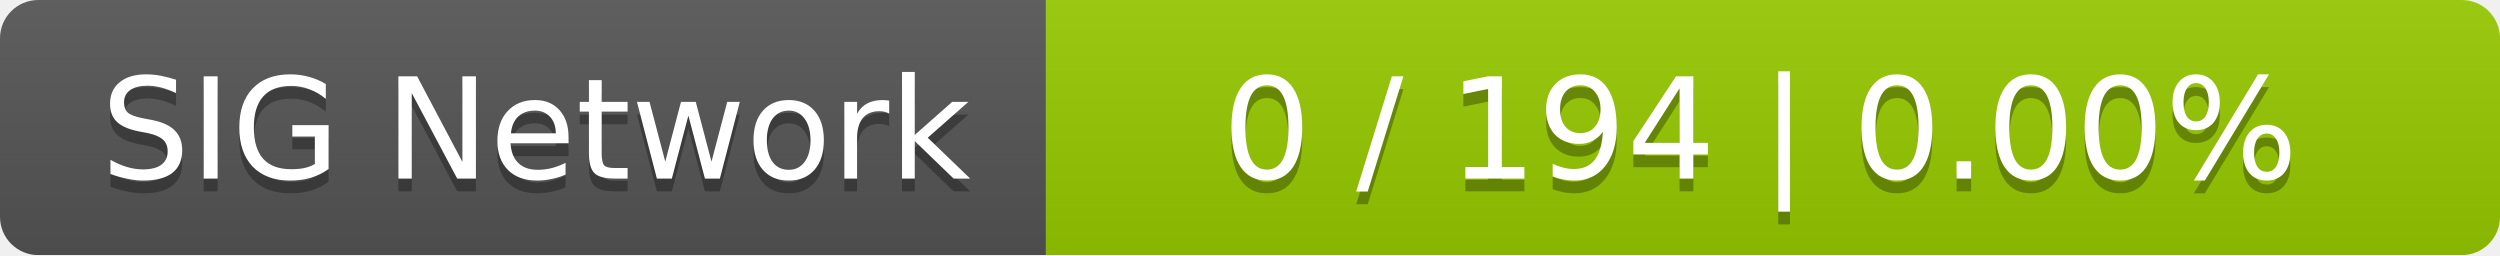
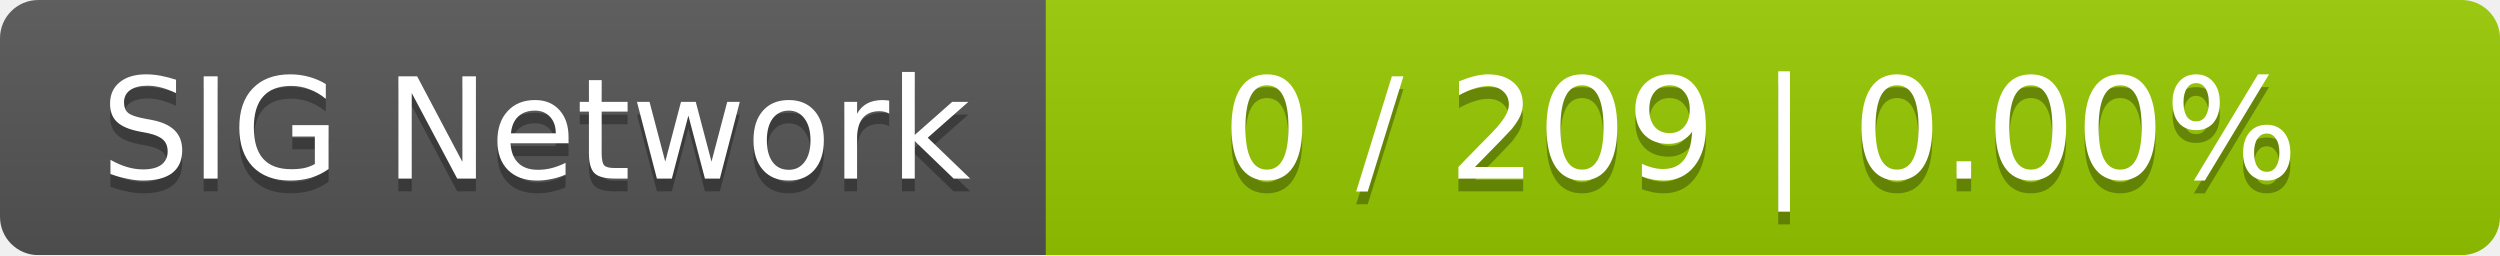
<svg xmlns="http://www.w3.org/2000/svg" width="196" height="20">
  <linearGradient id="smooth" x2="0" y2="100%">
    <stop offset="0" stop-color="#bbb" stop-opacity=".1" />
    <stop offset="1" stop-opacity=".1" />
  </linearGradient>
  <mask id="round">
    <rect width="196" height="20" rx="3" fill="#fff" />
  </mask>
  <g mask="url(#round)">
    <rect width="82" height="20" fill="#555" />
    <rect x="82" width="114" height="20" fill="#97ca00" />
    <rect width="196" height="20" fill="url(#smooth)" />
  </g>
  <g fill="#fff" text-anchor="middle" font-family="DejaVu Sans,Verdana,Geneva,sans-serif" font-size="11">
    <text x="42" y="15" fill="#010101" fill-opacity=".3">SIG Network</text>
    <text x="42" y="14">SIG Network</text>
-     <text x="138" y="15" fill="#010101" fill-opacity=".3">0 / 194    |    0.00%</text>
-     <text x="138" y="14">0 / 194    |    0.00%</text>
+     <text x="138" y="15" fill="#010101" fill-opacity=".3">0 / 209    |    0.00%</text>
+     <text x="138" y="14">0 / 209    |    0.00%</text>
  </g>
</svg>
